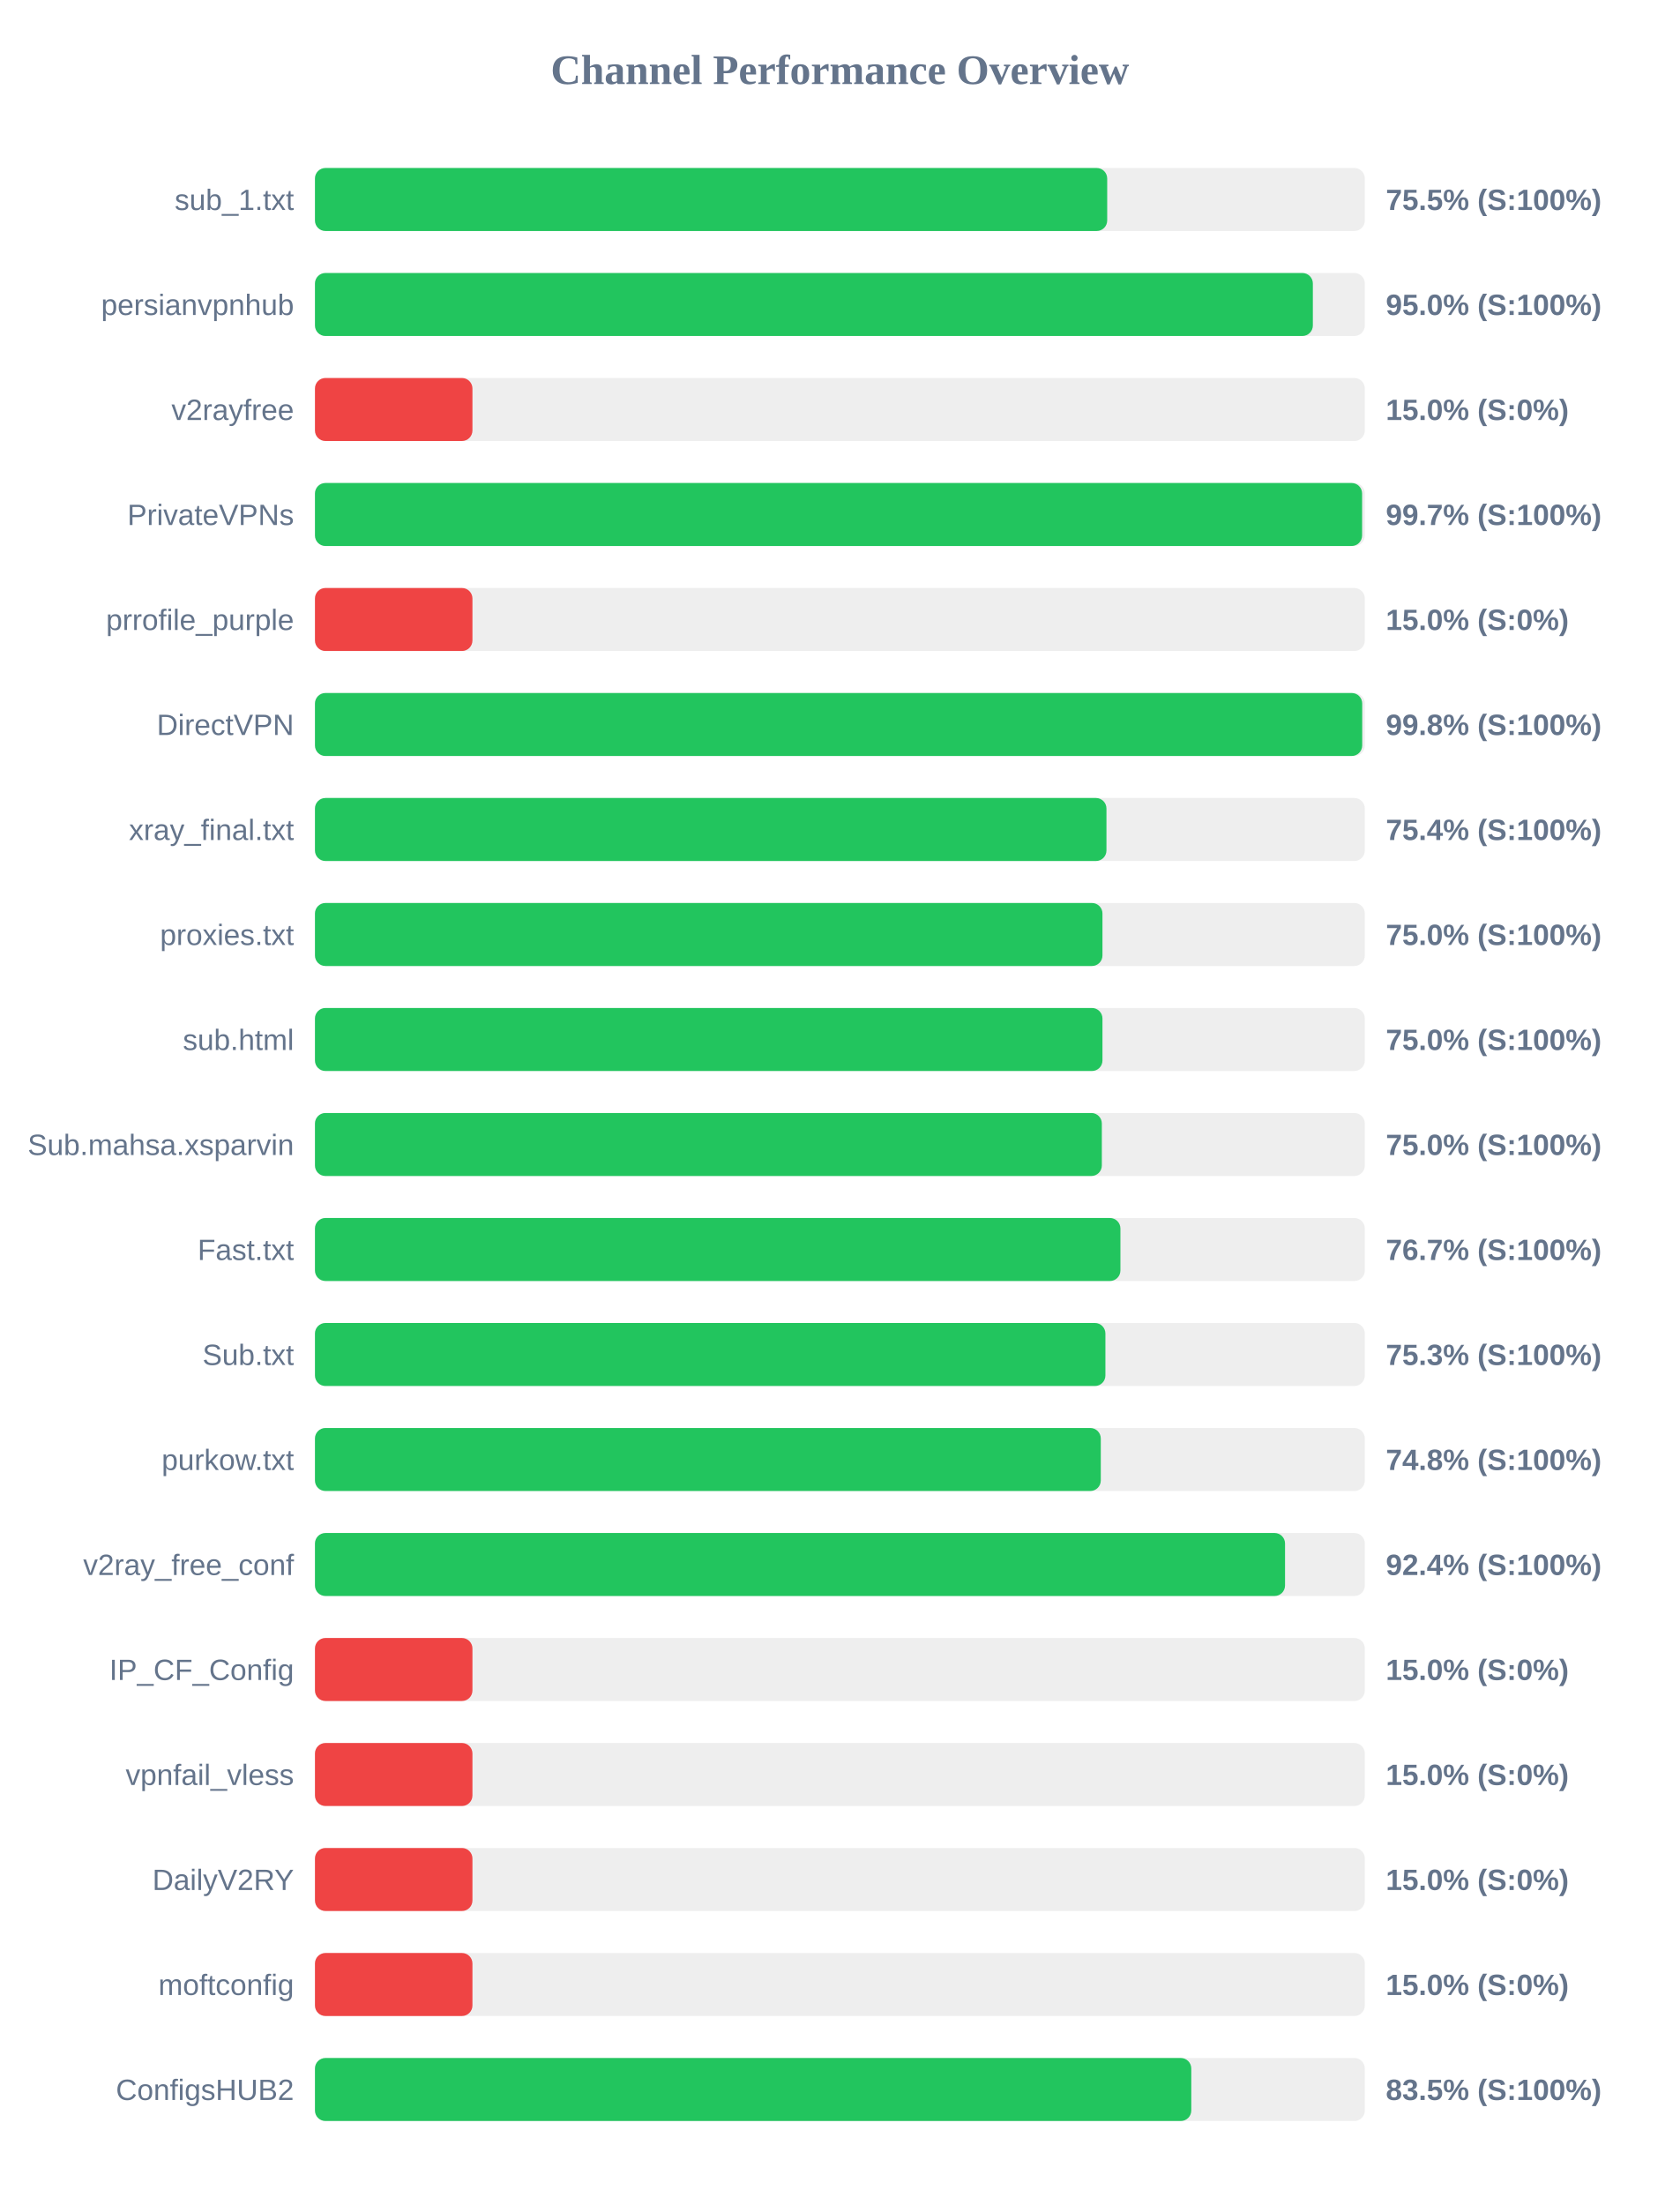
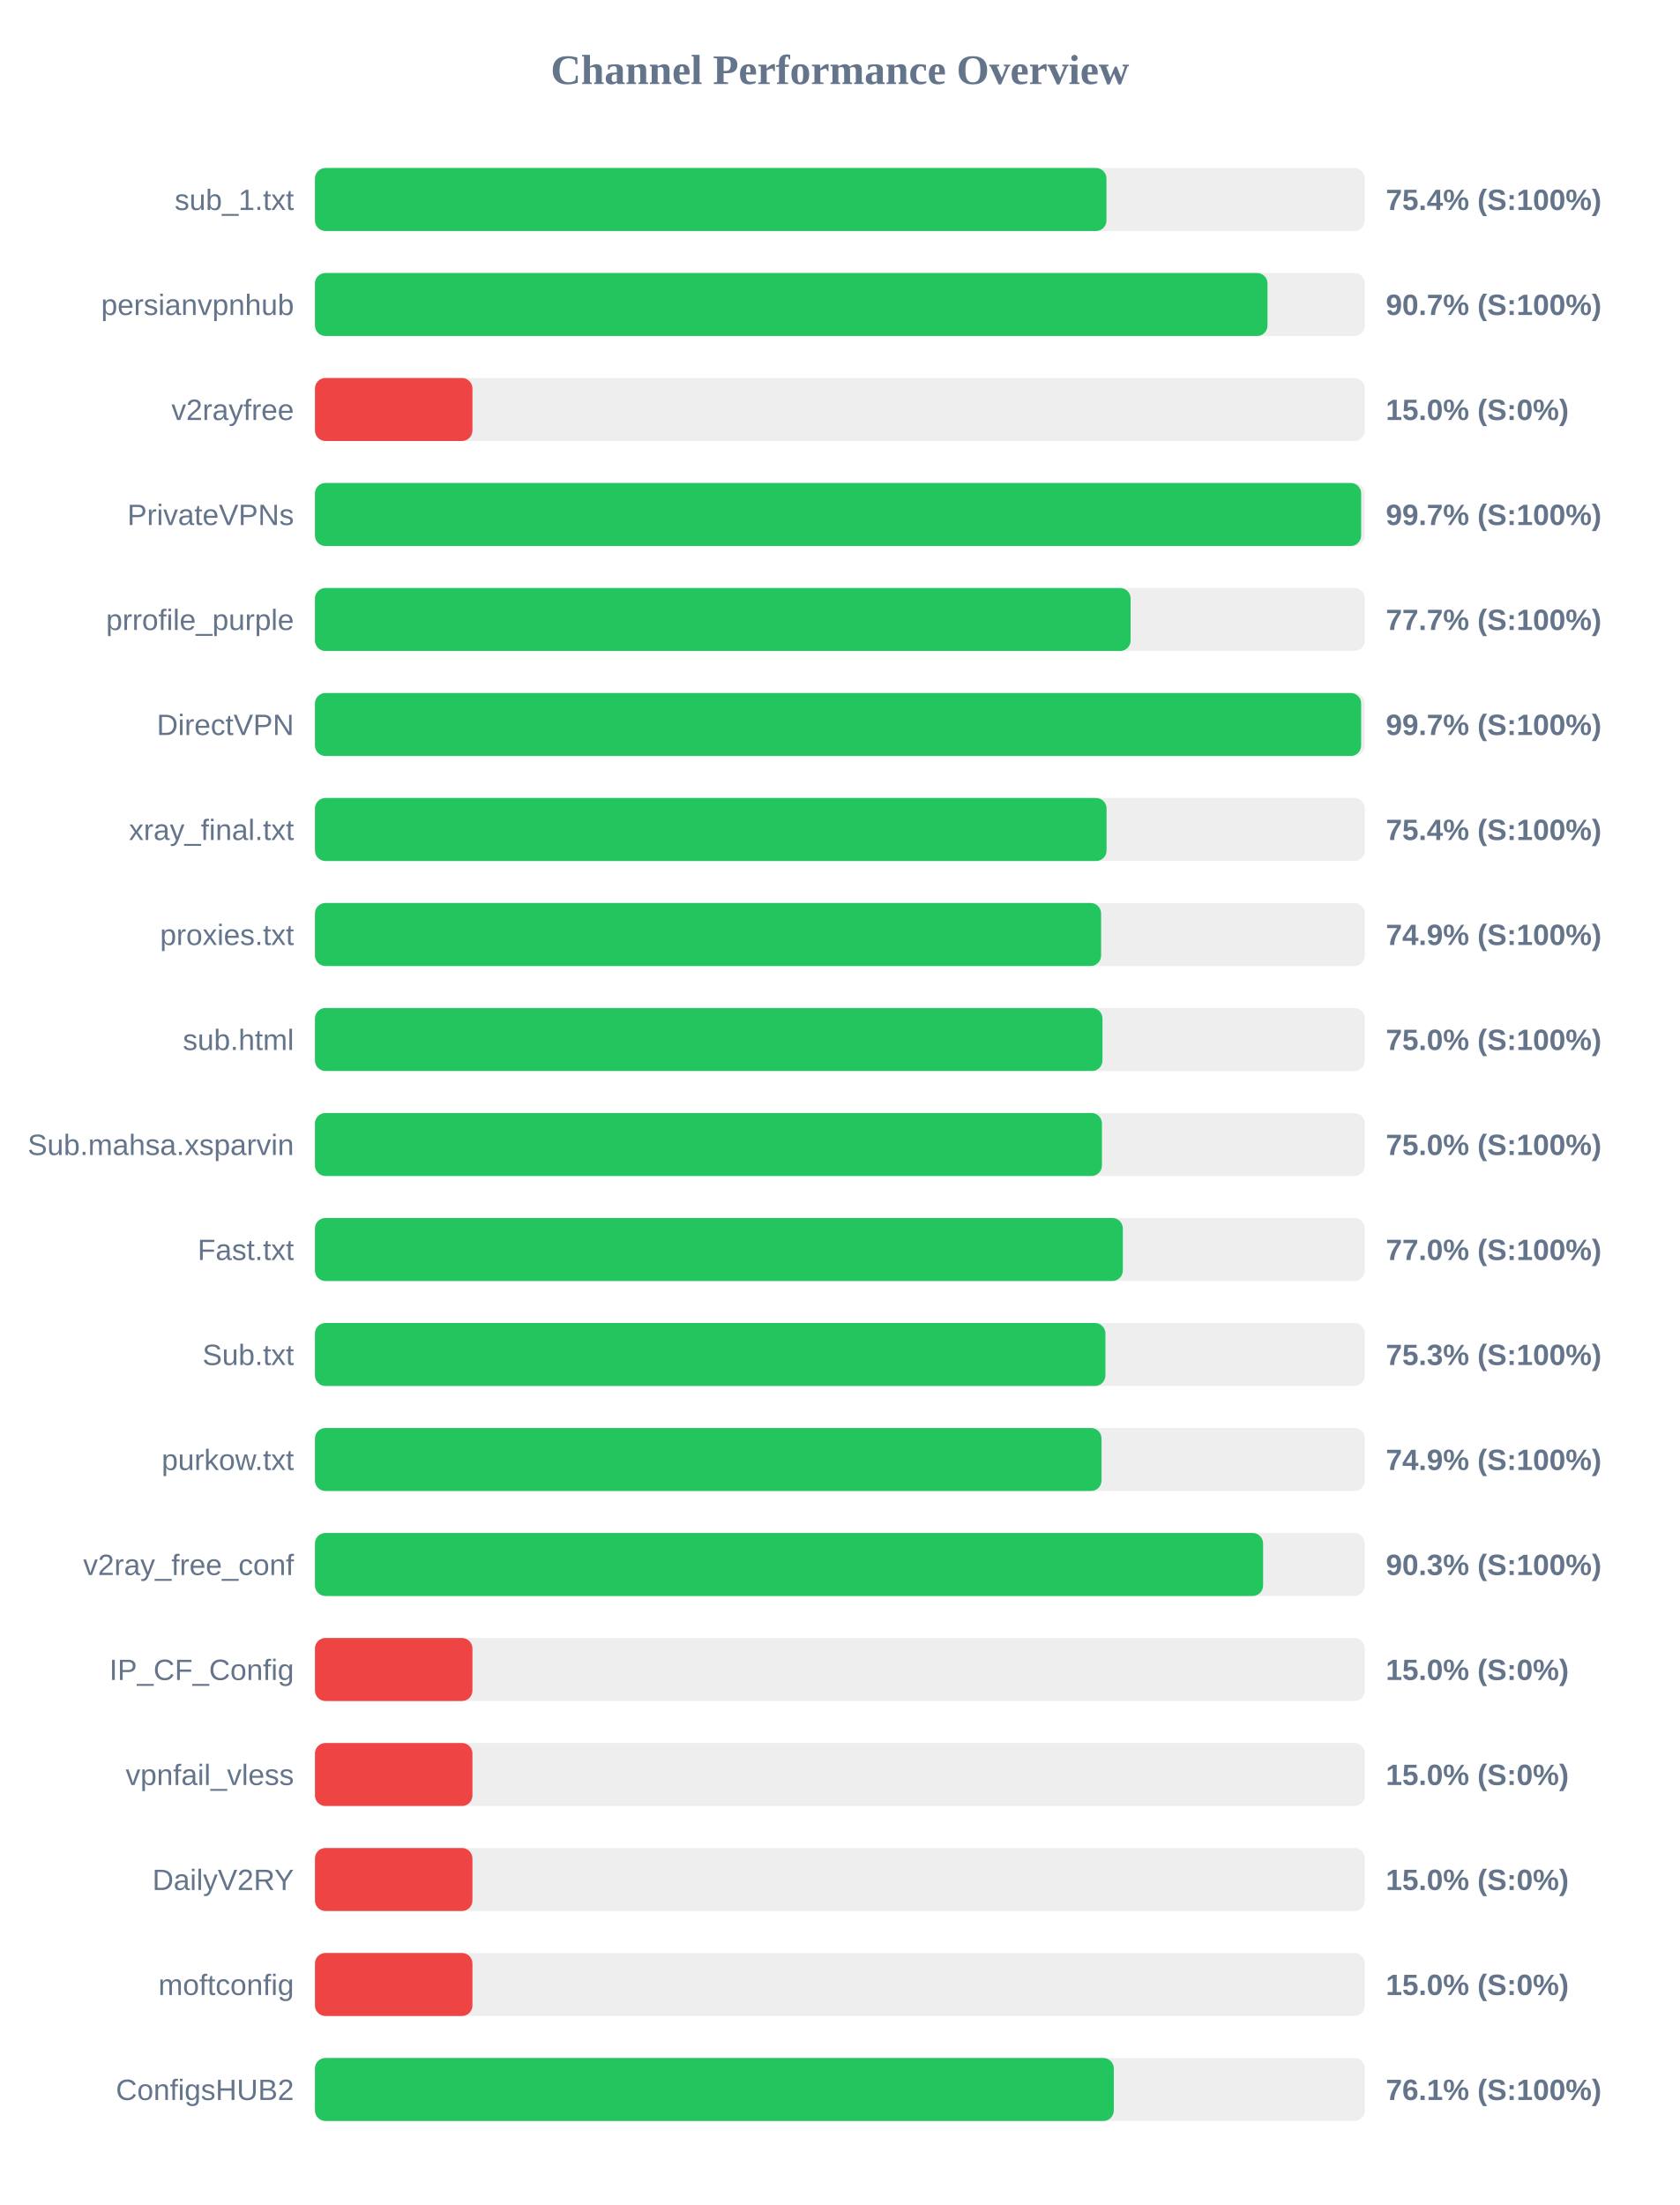
<svg xmlns="http://www.w3.org/2000/svg" width="800" height="1050" version="1.1">
  <style>
        .row { font: 14px Arial; fill: #64748b; }
        .score { font: bold 14px Arial; fill: #64748b; }
    </style>
  <text x="400" y="40" text-anchor="middle" font-size="20px" font-weight="bold" fill="#64748b">Channel Performance Overview</text>
  <rect x="150" y="80" width="500" height="30" fill="#eee" rx="5" />
-   <rect x="150" y="80" width="377.3" height="30" fill="#22c55e" rx="5" />
+   <rect x="150" y="80" width="376.95" height="30" fill="#22c55e" rx="5" />
  <text x="140" y="100" text-anchor="end" class="row">sub_1.txt</text>
-   <text x="660" y="100" text-anchor="start" class="score">75.5% (S:100%)</text>
+   <text x="660" y="100" text-anchor="start" class="score">75.4% (S:100%)</text>
  <rect x="150" y="130" width="500" height="30" fill="#eee" rx="5" />
-   <rect x="150" y="130" width="475.25" height="30" fill="#22c55e" rx="5" />
+   <rect x="150" y="130" width="453.65" height="30" fill="#22c55e" rx="5" />
  <text x="140" y="150" text-anchor="end" class="row">persianvpnhub</text>
-   <text x="660" y="150" text-anchor="start" class="score">95.0% (S:100%)</text>
+   <text x="660" y="150" text-anchor="start" class="score">90.7% (S:100%)</text>
  <rect x="150" y="180" width="500" height="30" fill="#eee" rx="5" />
  <rect x="150" y="180" width="75.0" height="30" fill="#ef4444" rx="5" />
  <text x="140" y="200" text-anchor="end" class="row">v2rayfree</text>
  <text x="660" y="200" text-anchor="start" class="score">15.0% (S:0%)</text>
  <rect x="150" y="230" width="500" height="30" fill="#eee" rx="5" />
-   <rect x="150" y="230" width="498.7" height="30" fill="#22c55e" rx="5" />
+   <rect x="150" y="230" width="498.25" height="30" fill="#22c55e" rx="5" />
  <text x="140" y="250" text-anchor="end" class="row">PrivateVPNs</text>
  <text x="660" y="250" text-anchor="start" class="score">99.7% (S:100%)</text>
  <rect x="150" y="280" width="500" height="30" fill="#eee" rx="5" />
-   <rect x="150" y="280" width="75.0" height="30" fill="#ef4444" rx="5" />
+   <rect x="150" y="280" width="388.45" height="30" fill="#22c55e" rx="5" />
  <text x="140" y="300" text-anchor="end" class="row">prrofile_purple</text>
-   <text x="660" y="300" text-anchor="start" class="score">15.0% (S:0%)</text>
+   <text x="660" y="300" text-anchor="start" class="score">77.7% (S:100%)</text>
  <rect x="150" y="330" width="500" height="30" fill="#eee" rx="5" />
-   <rect x="150" y="330" width="498.75" height="30" fill="#22c55e" rx="5" />
+   <rect x="150" y="330" width="498.25" height="30" fill="#22c55e" rx="5" />
  <text x="140" y="350" text-anchor="end" class="row">DirectVPN</text>
-   <text x="660" y="350" text-anchor="start" class="score">99.8% (S:100%)</text>
+   <text x="660" y="350" text-anchor="start" class="score">99.7% (S:100%)</text>
  <rect x="150" y="380" width="500" height="30" fill="#eee" rx="5" />
-   <rect x="150" y="380" width="376.95" height="30" fill="#22c55e" rx="5" />
+   <rect x="150" y="380" width="377.0" height="30" fill="#22c55e" rx="5" />
  <text x="140" y="400" text-anchor="end" class="row">xray_final.txt</text>
  <text x="660" y="400" text-anchor="start" class="score">75.4% (S:100%)</text>
  <rect x="150" y="430" width="500" height="30" fill="#eee" rx="5" />
-   <rect x="150" y="430" width="375.05" height="30" fill="#22c55e" rx="5" />
+   <rect x="150" y="430" width="374.4" height="30" fill="#22c55e" rx="5" />
  <text x="140" y="450" text-anchor="end" class="row">proxies.txt</text>
-   <text x="660" y="450" text-anchor="start" class="score">75.0% (S:100%)</text>
+   <text x="660" y="450" text-anchor="start" class="score">74.9% (S:100%)</text>
  <rect x="150" y="480" width="500" height="30" fill="#eee" rx="5" />
  <rect x="150" y="480" width="375.05" height="30" fill="#22c55e" rx="5" />
  <text x="140" y="500" text-anchor="end" class="row">sub.html</text>
  <text x="660" y="500" text-anchor="start" class="score">75.0% (S:100%)</text>
  <rect x="150" y="530" width="500" height="30" fill="#eee" rx="5" />
-   <rect x="150" y="530" width="374.75" height="30" fill="#22c55e" rx="5" />
+   <rect x="150" y="530" width="374.8" height="30" fill="#22c55e" rx="5" />
  <text x="140" y="550" text-anchor="end" class="row">Sub.mahsa.xsparvin</text>
  <text x="660" y="550" text-anchor="start" class="score">75.0% (S:100%)</text>
  <rect x="150" y="580" width="500" height="30" fill="#eee" rx="5" />
-   <rect x="150" y="580" width="383.6" height="30" fill="#22c55e" rx="5" />
+   <rect x="150" y="580" width="384.75" height="30" fill="#22c55e" rx="5" />
  <text x="140" y="600" text-anchor="end" class="row">Fast.txt</text>
-   <text x="660" y="600" text-anchor="start" class="score">76.7% (S:100%)</text>
+   <text x="660" y="600" text-anchor="start" class="score">77.0% (S:100%)</text>
  <rect x="150" y="630" width="500" height="30" fill="#eee" rx="5" />
  <rect x="150" y="630" width="376.45" height="30" fill="#22c55e" rx="5" />
  <text x="140" y="650" text-anchor="end" class="row">Sub.txt</text>
  <text x="660" y="650" text-anchor="start" class="score">75.3% (S:100%)</text>
  <rect x="150" y="680" width="500" height="30" fill="#eee" rx="5" />
-   <rect x="150" y="680" width="374.25" height="30" fill="#22c55e" rx="5" />
+   <rect x="150" y="680" width="374.6" height="30" fill="#22c55e" rx="5" />
  <text x="140" y="700" text-anchor="end" class="row">purkow.txt</text>
-   <text x="660" y="700" text-anchor="start" class="score">74.8% (S:100%)</text>
+   <text x="660" y="700" text-anchor="start" class="score">74.9% (S:100%)</text>
  <rect x="150" y="730" width="500" height="30" fill="#eee" rx="5" />
-   <rect x="150" y="730" width="462.0" height="30" fill="#22c55e" rx="5" />
+   <rect x="150" y="730" width="451.55" height="30" fill="#22c55e" rx="5" />
  <text x="140" y="750" text-anchor="end" class="row">v2ray_free_conf</text>
-   <text x="660" y="750" text-anchor="start" class="score">92.4% (S:100%)</text>
+   <text x="660" y="750" text-anchor="start" class="score">90.3% (S:100%)</text>
  <rect x="150" y="780" width="500" height="30" fill="#eee" rx="5" />
  <rect x="150" y="780" width="75.0" height="30" fill="#ef4444" rx="5" />
  <text x="140" y="800" text-anchor="end" class="row">IP_CF_Config</text>
  <text x="660" y="800" text-anchor="start" class="score">15.0% (S:0%)</text>
  <rect x="150" y="830" width="500" height="30" fill="#eee" rx="5" />
  <rect x="150" y="830" width="75.0" height="30" fill="#ef4444" rx="5" />
  <text x="140" y="850" text-anchor="end" class="row">vpnfail_vless</text>
  <text x="660" y="850" text-anchor="start" class="score">15.0% (S:0%)</text>
  <rect x="150" y="880" width="500" height="30" fill="#eee" rx="5" />
  <rect x="150" y="880" width="75.0" height="30" fill="#ef4444" rx="5" />
  <text x="140" y="900" text-anchor="end" class="row">DailyV2RY</text>
  <text x="660" y="900" text-anchor="start" class="score">15.0% (S:0%)</text>
  <rect x="150" y="930" width="500" height="30" fill="#eee" rx="5" />
  <rect x="150" y="930" width="75.0" height="30" fill="#ef4444" rx="5" />
  <text x="140" y="950" text-anchor="end" class="row">moftconfig</text>
  <text x="660" y="950" text-anchor="start" class="score">15.0% (S:0%)</text>
  <rect x="150" y="980" width="500" height="30" fill="#eee" rx="5" />
-   <rect x="150" y="980" width="417.35" height="30" fill="#22c55e" rx="5" />
+   <rect x="150" y="980" width="380.45" height="30" fill="#22c55e" rx="5" />
  <text x="140" y="1000" text-anchor="end" class="row">ConfigsHUB2</text>
-   <text x="660" y="1000" text-anchor="start" class="score">83.5% (S:100%)</text>
+   <text x="660" y="1000" text-anchor="start" class="score">76.1% (S:100%)</text>
</svg>
